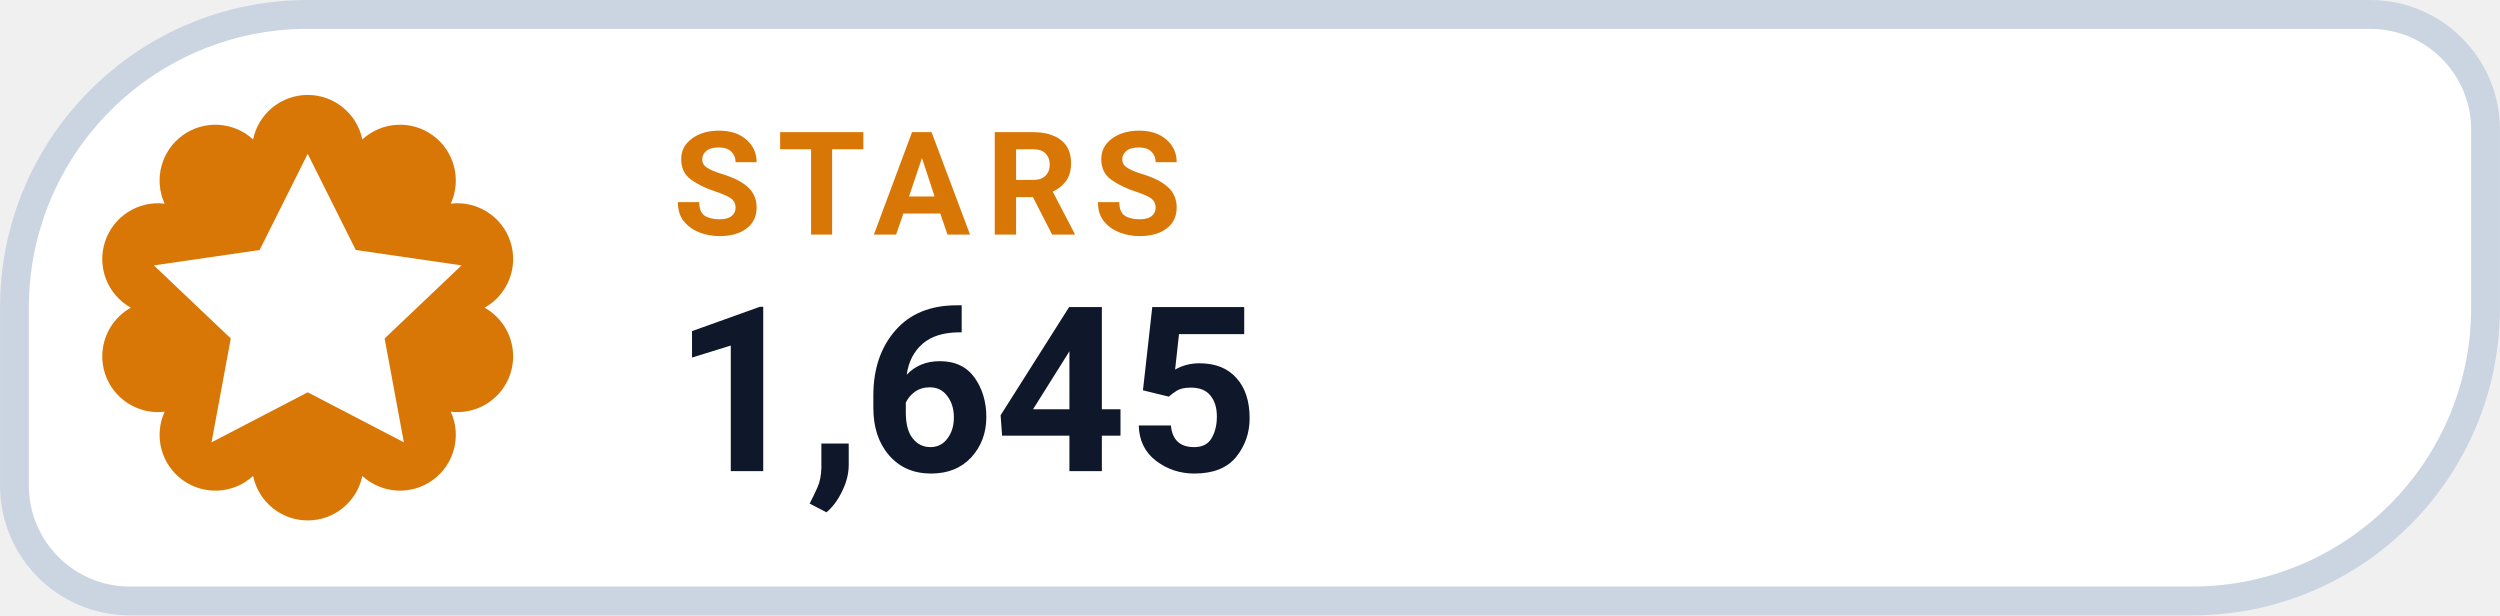
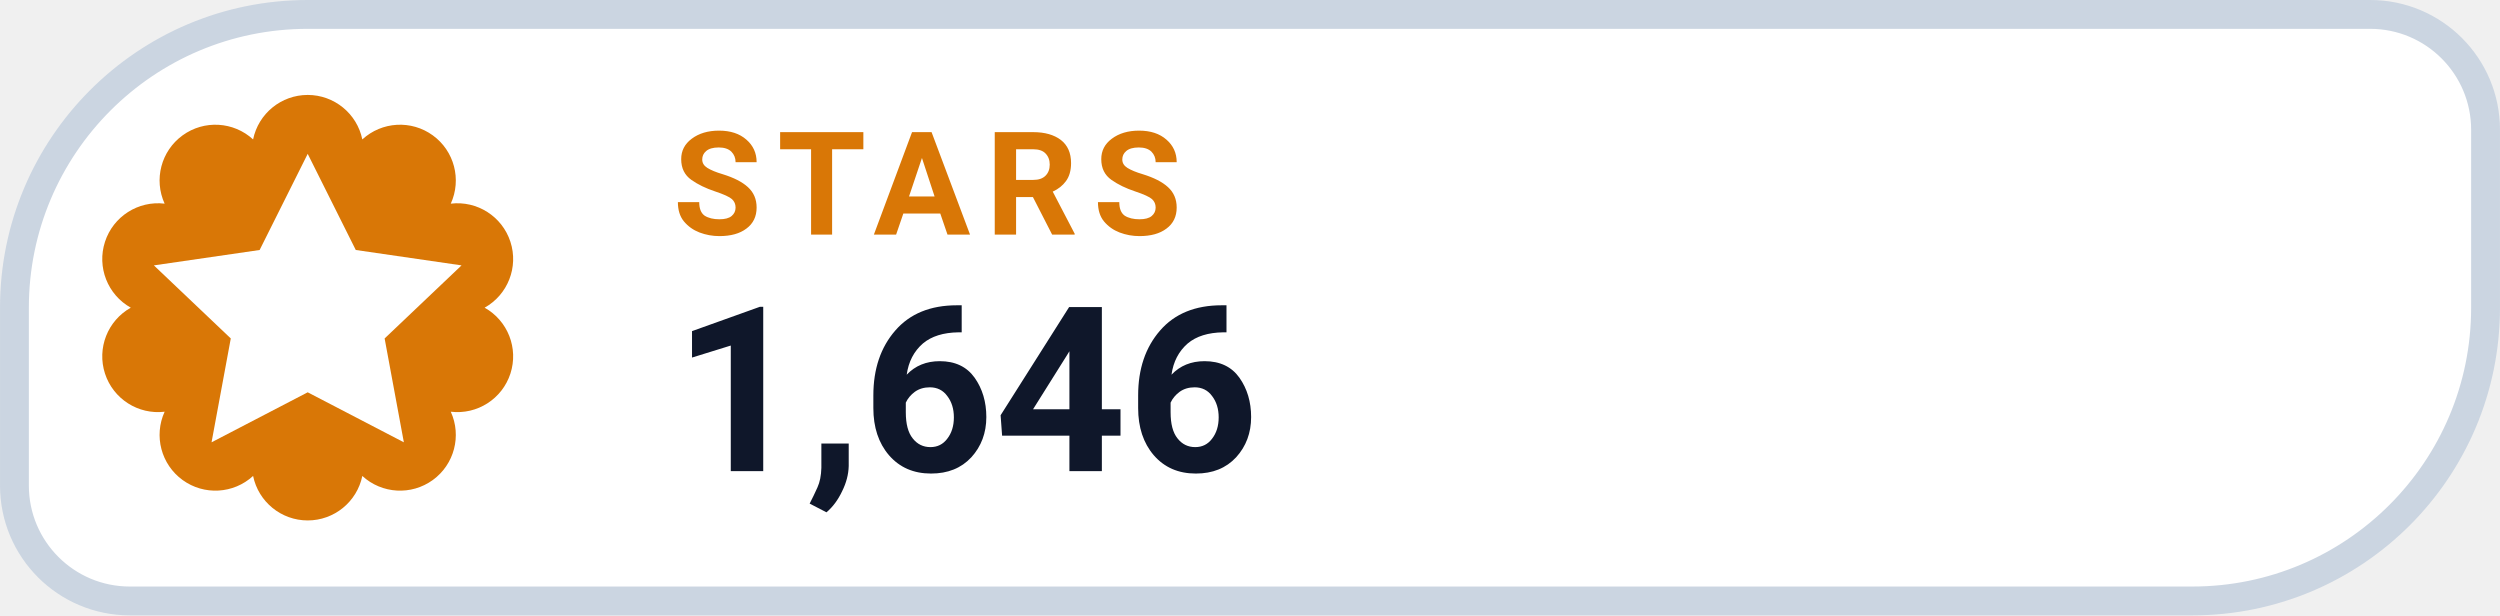
- <svg xmlns="http://www.w3.org/2000/svg" width="126" height="31.015" viewBox="0 0 130 32" role="img" aria-label="STARS 1,645">
+ <svg xmlns="http://www.w3.org/2000/svg" width="126" height="31.015" viewBox="0 0 130 32" role="img" aria-label="STARS 1,646">
  <path d="M 16.00 0.75 H 123.25 A 6.00 6.00 0 0 1 129.25 6.75 V 16.00 A 15.25 15.25 0 0 1 114.00 31.25 H 6.75 A 6.00 6.00 0 0 1 0.75 25.25 V 16.00 A 15.25 15.25 0 0 1 16.00 0.75 Z" fill="#FFFFFF" stroke="#CBD5E1" stroke-width="1.5" />
  <path d="M 13.16 7.25 A 2.90 2.90 0 0 1 18.84 7.25 A 2.90 2.90 0 0 1 23.44 10.59 A 2.90 2.90 0 0 1 25.20 16.00 A 2.90 2.90 0 0 1 23.44 21.41 A 2.90 2.90 0 0 1 18.84 24.75 A 2.90 2.90 0 0 1 13.16 24.75 A 2.90 2.90 0 0 1 8.56 21.41 A 2.90 2.90 0 0 1 6.80 16.00 A 2.90 2.90 0 0 1 8.56 10.59 A 2.90 2.90 0 0 1 13.16 7.25 Z" fill="#D97706" />
  <g transform="translate(16 16)" style="color:#FFFFFF;">
    <path d="M0 -8 l2.5 5 5.5 .8 -4 3.8 1 5.4 -5 -2.6 -5 2.6 1 -5.4 -4 -3.8 5.5 -.8 Z" fill="currentColor" />
  </g>
  <text x="35" y="12.2" fill="#D97706" font-family="-apple-system,BlinkMacSystemFont,'Segoe UI',Roboto,Helvetica,Arial,sans-serif" font-size="7.5" font-weight="700" letter-spacing=".8">STARS</text>
-   <text x="35" y="24.5" fill="#0F172A" font-family="-apple-system,BlinkMacSystemFont,'Segoe UI',Roboto,Helvetica,Arial,sans-serif" font-size="12" font-weight="750">1,645</text>
+   <text x="35" y="24.5" fill="#0F172A" font-family="-apple-system,BlinkMacSystemFont,'Segoe UI',Roboto,Helvetica,Arial,sans-serif" font-size="12" font-weight="750">1,646</text>
</svg>
